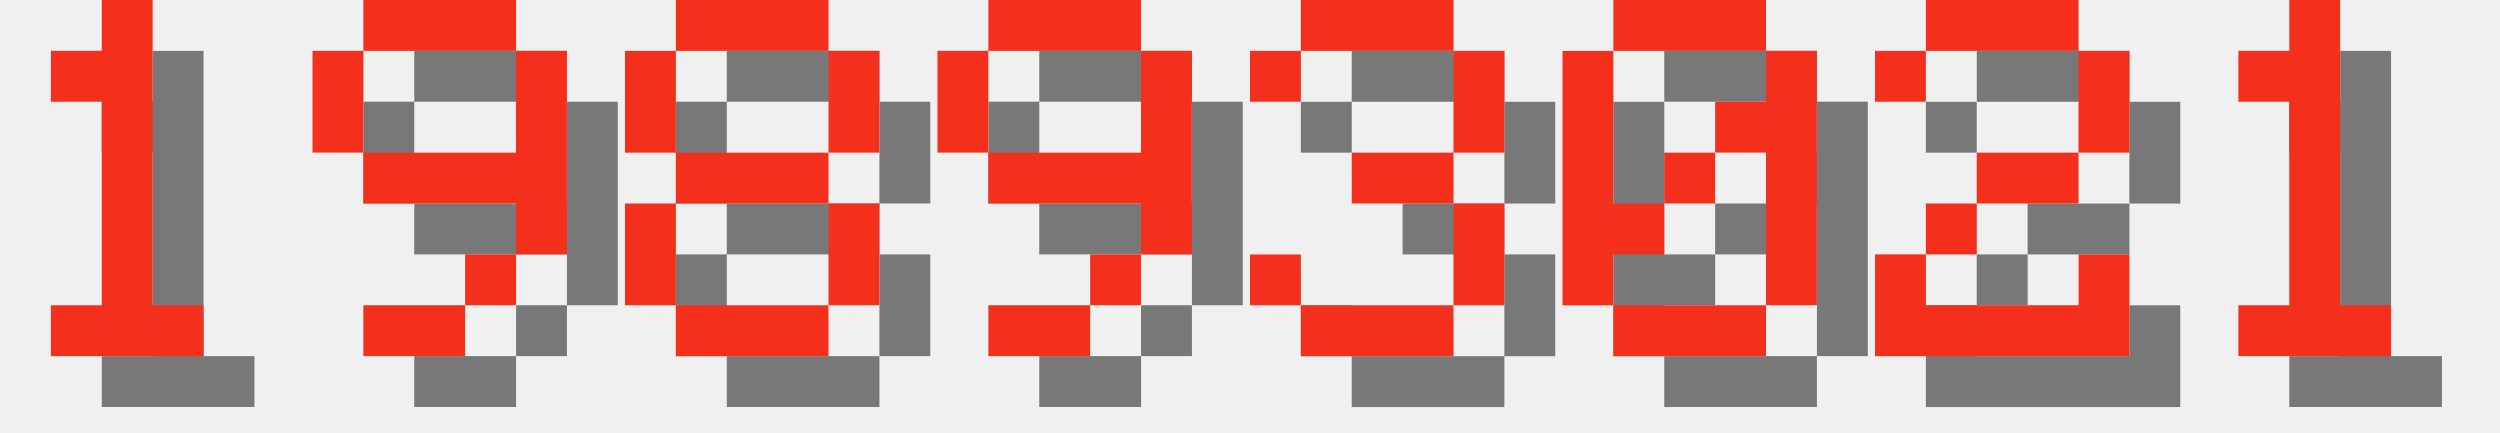
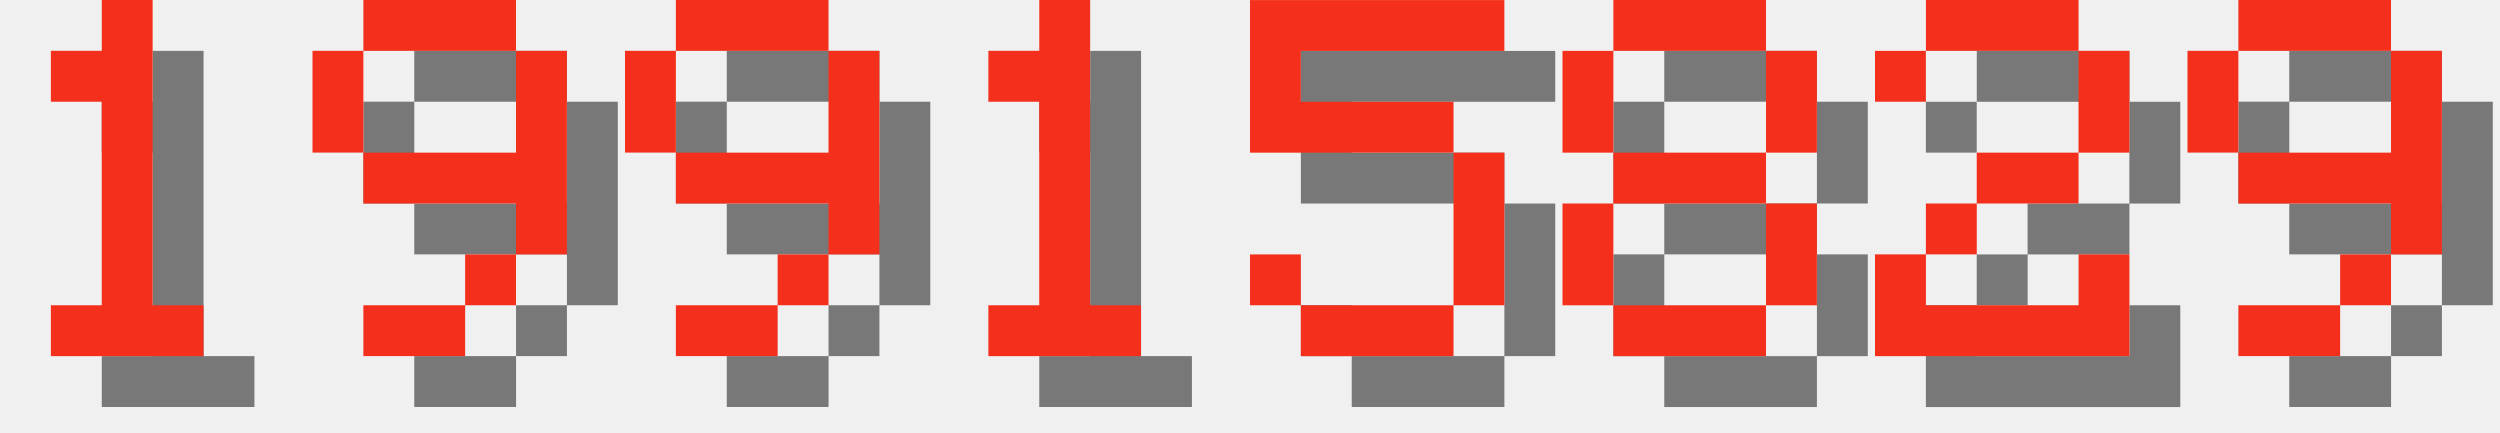
<svg xmlns="http://www.w3.org/2000/svg" version="1.1" width="208.0" height="36">
  <style>
        .text-foreground {
            fill: #F4301C;
        }
        .text-shadow {
            fill: #000000;
            fill-opacity: 0.5;
        }
    </style>
  <g class="digit" id="digit_1" transform="translate(0.0, 0), scale(4)">
    <path id="digit_1_shadow" class="text-shadow" d="m2.117 2.117v1.058h1.058v4.233h-1.058v1.058h3.175v-1.058h-1.058v-6.35h-1.058v1.058h-1.058z" fill-opacity=".5" style="paint-order:stroke fill markers" />
    <path id="digit_1_fg" class="text-foreground" d="m1.058 1.058v1.058h1.058v4.233h-1.058v1.058h3.175v-1.058h-1.058v-6.35h-1.058v1.058h-1.058z" fill="#fff" style="paint-order:stroke fill markers" />
  </g>
  <g class="digit" id="digit_9" transform="translate(26.0, 0), scale(4)">
    <path id="digit_9_shadow" class="text-shadow" d="m2.117 1.058v1.058h3.175v-1.058h-3.175zm3.175 1.058v2.117h-3.175v1.058h3.175v1.058h1.058v-4.233h-1.058zm0 4.233h-1.058v1.058h1.058v-1.058zm-1.058 1.058h-2.117v1.058h2.117v-1.058zm-2.117-3.175v-2.117h-1.058v2.117h1.058z" fill-opacity=".5" style="paint-order:stroke fill markers" />
    <path id="digit_9_fg" class="text-foreground" d="m1.058 0v1.058h3.175v-1.058h-3.175zm3.175 1.058v2.117h-3.175v1.058h3.175v1.058h1.058v-4.233h-1.058zm0 4.233h-1.058v1.058h1.058v-1.058zm-1.058 1.058h-2.117v1.058h2.117v-1.058zm-2.117-3.175v-2.117h-1.058v2.117h1.058z" fill="#fff" style="paint-order:stroke fill markers" />
  </g>
-   <g class="digit" id="digit_8" transform="translate(52.0, 0), scale(4)">
-     <path id="digit_8_shadow" class="text-shadow" d="m2.117 1.058v1.058h3.175v-1.058h-3.175zm3.175 1.058v2.117h1.058v-2.117h-1.058zm0 2.117h-3.175v1.058h3.175v-1.058zm0 1.058v2.117h1.058v-2.117h-1.058zm0 2.117h-3.175v1.058h3.175v-1.058zm-3.175 0v-2.117h-1.058v2.117h1.058zm0-3.175v-2.117h-1.058v2.117h1.058z" fill-opacity=".5" style="paint-order:stroke fill markers" />
-     <path id="digit_8_fg" class="text-foreground" d="m1.058 0v1.058h3.175v-1.058h-3.175zm3.175 1.058v2.117h1.058v-2.117h-1.058zm0 2.117h-3.175v1.058h3.175v-1.058zm0 1.058v2.117h1.058v-2.117h-1.058zm0 2.117h-3.175v1.058h3.175v-1.058zm-3.175 0v-2.117h-1.058v2.117h1.058zm0-3.175v-2.117h-1.058v2.117h1.058z" fill="#fff" style="paint-order:stroke fill markers" />
-   </g>
-   <g class="digit" id="digit_9" transform="translate(78.0, 0), scale(4)">
+   <g class="digit" id="digit_9" transform="translate(52.0, 0), scale(4)">
    <path id="digit_9_shadow" class="text-shadow" d="m2.117 1.058v1.058h3.175v-1.058h-3.175zm3.175 1.058v2.117h-3.175v1.058h3.175v1.058h1.058v-4.233h-1.058zm0 4.233h-1.058v1.058h1.058v-1.058zm-1.058 1.058h-2.117v1.058h2.117v-1.058zm-2.117-3.175v-2.117h-1.058v2.117h1.058z" fill-opacity=".5" style="paint-order:stroke fill markers" />
    <path id="digit_9_fg" class="text-foreground" d="m1.058 0v1.058h3.175v-1.058h-3.175zm3.175 1.058v2.117h-3.175v1.058h3.175v1.058h1.058v-4.233h-1.058zm0 4.233h-1.058v1.058h1.058v-1.058zm-1.058 1.058h-2.117v1.058h2.117v-1.058zm-2.117-3.175v-2.117h-1.058v2.117h1.058z" fill="#fff" style="paint-order:stroke fill markers" />
  </g>
-   <g class="digit" id="digit_3" transform="translate(104.0, 0), scale(4)">
-     <path id="digit_3_shadow" class="text-shadow" d="m1.058 2.117v1.058h1.058v-1.058h3.175v2.117h-2.117v1.058h2.117v2.117h-3.175v-1.058h-1.058v1.058h1.058v1.058h3.175v-1.058h1.058v-2.117h-1.058v-1.058h1.058v-2.117h-1.058v-1.058h-3.175v1.058h-1.058z" fill-opacity=".5" style="paint-order:stroke fill markers" />
-     <path id="digit_3_fg" class="text-foreground" d="m0 1.058v1.058h1.058v-1.058h3.175v2.117h-2.117v1.058h2.117v2.117h-3.175v-1.058h-1.058v1.058h1.058v1.058h3.175v-1.058h1.058v-2.117h-1.058v-1.058h1.058v-2.117h-1.058v-1.058h-3.175v1.058h-1.058z" fill="#fff" style="paint-order:stroke fill markers" />
+   <g class="digit" id="digit_1" transform="translate(78.0, 0), scale(4)">
+     <path id="digit_1_shadow" class="text-shadow" d="m2.117 2.117v1.058h1.058v4.233h-1.058v1.058h3.175v-1.058h-1.058v-6.35h-1.058v1.058h-1.058z" fill-opacity=".5" style="paint-order:stroke fill markers" />
+     <path id="digit_1_fg" class="text-foreground" d="m1.058 1.058v1.058h1.058v4.233h-1.058v1.058h3.175v-1.058h-1.058v-6.35h-1.058v1.058h-1.058z" fill="#fff" style="paint-order:stroke fill markers" />
  </g>
-   <g class="digit" id="digit_0" transform="translate(130.0, 0), scale(4)">
-     <path id="digit_0_shadow" class="text-shadow" d="m2.117 1.058v1.058h3.175v-1.058h-3.175zm3.175 1.058v1.058h-1.058v1.058h1.058v3.175h1.058v-5.292h-1.058zm0 5.292h-3.175v1.058h3.175v-1.058zm-3.175 0v-1.058h1.058v-1.058h-1.058v-3.175h-1.058v5.292h1.058zm1.058-2.117h1.058v-1.058h-1.058v1.058z" fill-opacity=".5" style="paint-order:stroke fill markers" />
-     <path id="digit_0_fg" class="text-foreground" d="m1.058 0v1.058h3.175v-1.058h-3.175zm3.175 1.058v1.058h-1.058v1.058h1.058v3.175h1.058v-5.292h-1.058zm0 5.292h-3.175v1.058h3.175v-1.058zm-3.175 0v-1.058h1.058v-1.058h-1.058v-3.175h-1.058v5.292h1.058zm1.058-2.117h1.058v-1.058h-1.058v1.058z" fill="#fff" style="paint-order:stroke fill markers" />
+   <g class="digit" id="digit_5" transform="translate(104.0, 0), scale(4)">
+     <path id="digit_5_shadow" class="text-shadow" d="m1.058 1.058v3.175h4.233v3.175h-3.175v-1.058h-1.058v1.058h1.058v1.058h3.175v-1.058h1.058v-3.175h-1.058v-1.058h-3.175v-1.058h4.233v-1.058h-5.292z" fill-opacity=".5" style="paint-order:stroke fill markers" />
+     <path id="digit_5_fg" class="text-foreground" d="m0 0v3.175h4.233v3.175h-3.175v-1.058h-1.058v1.058h1.058v1.058h3.175v-1.058h1.058v-3.175h-1.058v-1.058h-3.175v-1.058h4.233v-1.058h-5.292z" fill="#fff" style="paint-order:stroke fill markers" />
+   </g>
+   <g class="digit" id="digit_8" transform="translate(130.0, 0), scale(4)">
+     <path id="digit_8_shadow" class="text-shadow" d="m2.117 1.058v1.058h3.175v-1.058h-3.175zm3.175 1.058v2.117h1.058v-2.117h-1.058zm0 2.117h-3.175v1.058h3.175v-1.058zm0 1.058v2.117h1.058v-2.117h-1.058zm0 2.117h-3.175v1.058h3.175v-1.058zm-3.175 0v-2.117h-1.058v2.117h1.058zm0-3.175v-2.117h-1.058v2.117h1.058z" fill-opacity=".5" style="paint-order:stroke fill markers" />
+     <path id="digit_8_fg" class="text-foreground" d="m1.058 0v1.058h3.175v-1.058h-3.175zm3.175 1.058v2.117h1.058v-2.117h-1.058zm0 2.117h-3.175v1.058h3.175v-1.058zm0 1.058v2.117h1.058v-2.117h-1.058zm0 2.117h-3.175v1.058h3.175v-1.058zm-3.175 0v-2.117h-1.058v2.117h1.058zm0-3.175v-2.117h-1.058v2.117h1.058z" fill="#fff" style="paint-order:stroke fill markers" />
  </g>
  <g class="digit" id="digit_2" transform="translate(156.0, 0), scale(4)">
    <path id="digit_2_shadow" class="text-shadow" d="m1.058 2.117v1.058h1.058v-1.058h3.175v2.117h-2.117v1.058h-1.058v1.058h-1.058v2.117h5.292v-2.117h-1.058v1.058h-3.175v-1.058h1.058v-1.058h2.117v-1.058h1.058v-2.117h-1.058v-1.058h-3.175v1.058h-1.058z" fill-opacity=".5" style="paint-order:stroke fill markers" />
    <path id="digit_2_fg" class="text-foreground" d="m0 1.058v1.058h1.058v-1.058h3.175v2.117h-2.117v1.058h-1.058v1.058h-1.058v2.117h5.292v-2.117h-1.058v1.058h-3.175v-1.058h1.058v-1.058h2.117v-1.058h1.058v-2.117h-1.058v-1.058h-3.175v1.058h-1.058z" fill="#fff" style="paint-order:stroke fill markers" />
  </g>
-   <g class="digit" id="digit_1" transform="translate(182.0, 0), scale(4)">
-     <path id="digit_1_shadow" class="text-shadow" d="m2.117 2.117v1.058h1.058v4.233h-1.058v1.058h3.175v-1.058h-1.058v-6.35h-1.058v1.058h-1.058z" fill-opacity=".5" style="paint-order:stroke fill markers" />
-     <path id="digit_1_fg" class="text-foreground" d="m1.058 1.058v1.058h1.058v4.233h-1.058v1.058h3.175v-1.058h-1.058v-6.35h-1.058v1.058h-1.058z" fill="#fff" style="paint-order:stroke fill markers" />
+   <g class="digit" id="digit_9" transform="translate(182.0, 0), scale(4)">
+     <path id="digit_9_shadow" class="text-shadow" d="m2.117 1.058v1.058h3.175v-1.058h-3.175zm3.175 1.058v2.117h-3.175v1.058h3.175v1.058h1.058v-4.233h-1.058zm0 4.233h-1.058v1.058h1.058v-1.058zm-1.058 1.058h-2.117v1.058h2.117v-1.058zm-2.117-3.175v-2.117h-1.058v2.117h1.058z" fill-opacity=".5" style="paint-order:stroke fill markers" />
+     <path id="digit_9_fg" class="text-foreground" d="m1.058 0v1.058h3.175v-1.058h-3.175zm3.175 1.058v2.117h-3.175v1.058h3.175v1.058h1.058v-4.233h-1.058zm0 4.233h-1.058v1.058h1.058v-1.058zm-1.058 1.058h-2.117v1.058h2.117v-1.058zm-2.117-3.175v-2.117h-1.058v2.117h1.058z" fill="#fff" style="paint-order:stroke fill markers" />
  </g>
</svg>
